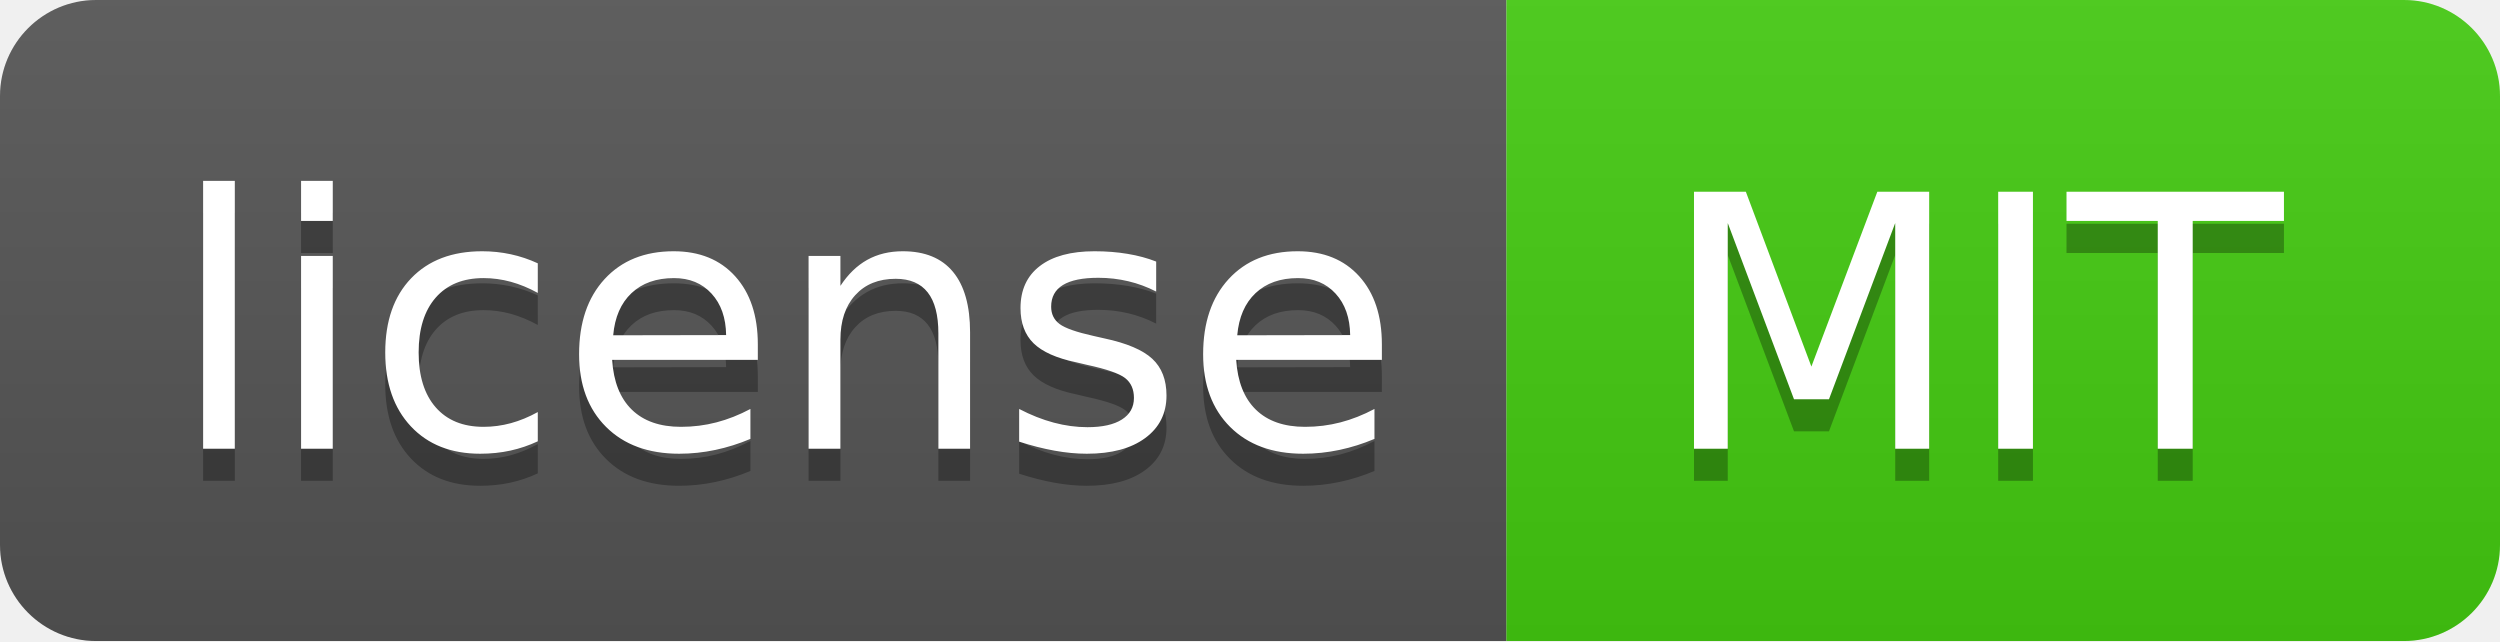
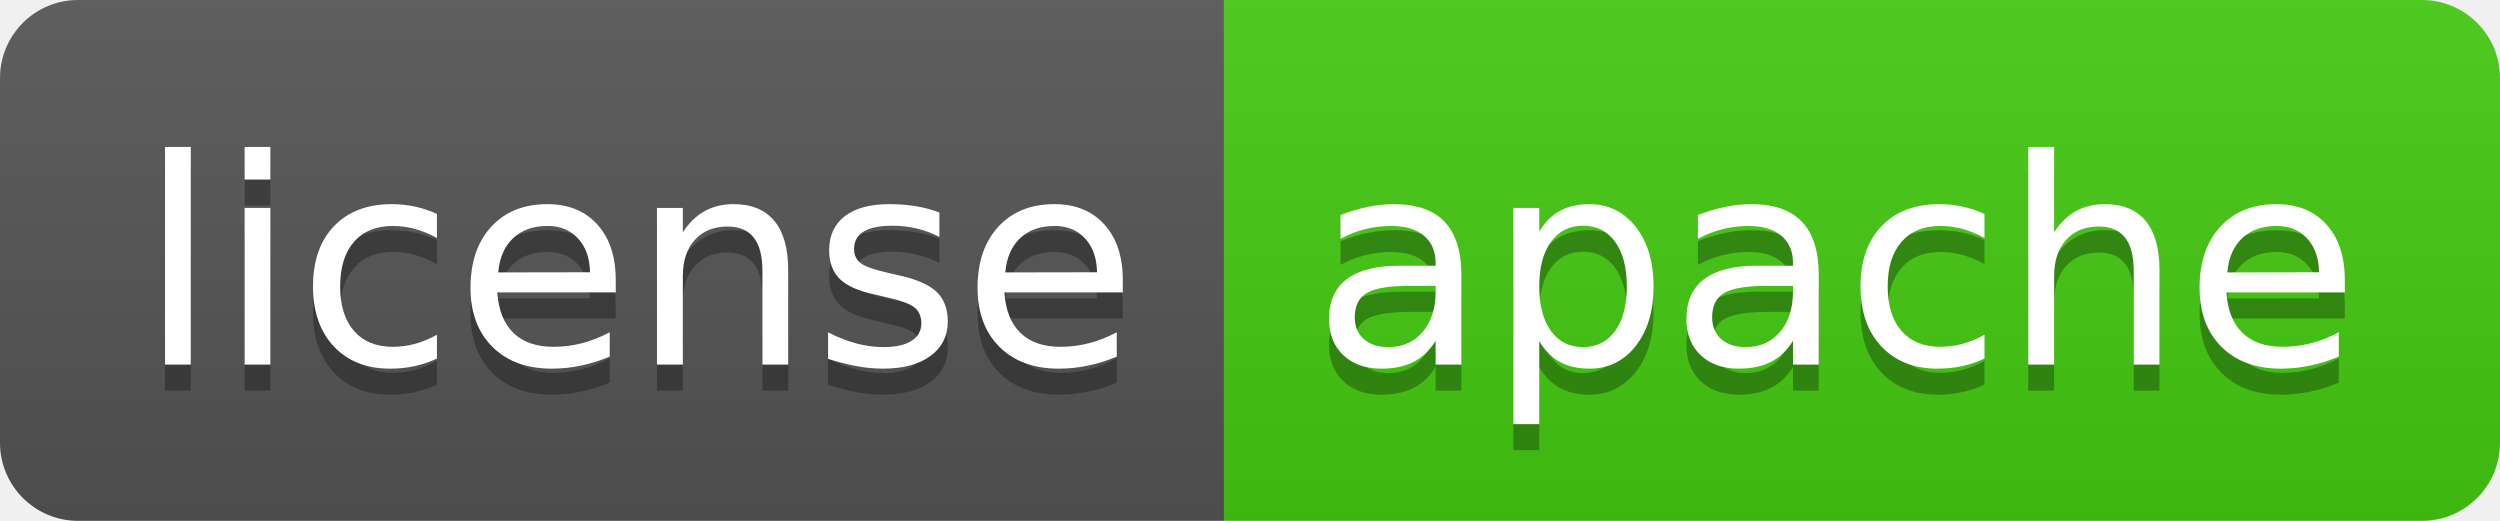
- <svg xmlns="http://www.w3.org/2000/svg" width="78" height="20" role="img" aria-label="license: MIT">
+ <svg xmlns="http://www.w3.org/2000/svg" width="96" height="20" role="img" aria-label="license: apache">
  <linearGradient id="s" x2="0" y2="100%">
    <stop offset="0" stop-color="#bbb" stop-opacity=".1" />
    <stop offset="1" stop-opacity=".1" />
  </linearGradient>
  <clipPath id="r">
-     <rect width="78" height="20" rx="3" fill="#fff" />
+     <rect width="96" height="20" rx="3" fill="#fff" />
  </clipPath>
  <g clip-path="url(#r)">
    <rect width="47" height="20" fill="#555" />
-     <rect x="47" width="31" height="20" fill="#4c1" />
-     <rect width="78" height="20" fill="url(#s)" />
+     <rect x="47" width="49" height="20" fill="#4c1" />
+     <rect width="96" height="20" fill="url(#s)" />
  </g>
  <g fill="#fff" text-anchor="middle" font-family="Verdana,Geneva,DejaVu Sans,sans-serif" text-rendering="geometricPrecision" font-size="110">
    <text aria-hidden="true" x="245" y="150" fill="#010101" fill-opacity=".3" transform="scale(.1)" textLength="370">license</text>
    <text x="245" y="140" transform="scale(.1)" fill="#fff" textLength="370">license</text>
-     <text aria-hidden="true" x="615" y="150" fill="#010101" fill-opacity=".3" transform="scale(.1)" textLength="210">MIT</text>
-     <text x="615" y="140" transform="scale(.1)" fill="#fff" textLength="210">MIT</text>
+     <text aria-hidden="true" x="705" y="150" fill="#010101" fill-opacity=".3" transform="scale(.1)" textLength="390">apache</text>
+     <text x="705" y="140" transform="scale(.1)" fill="#fff" textLength="390">apache</text>
  </g>
</svg>
